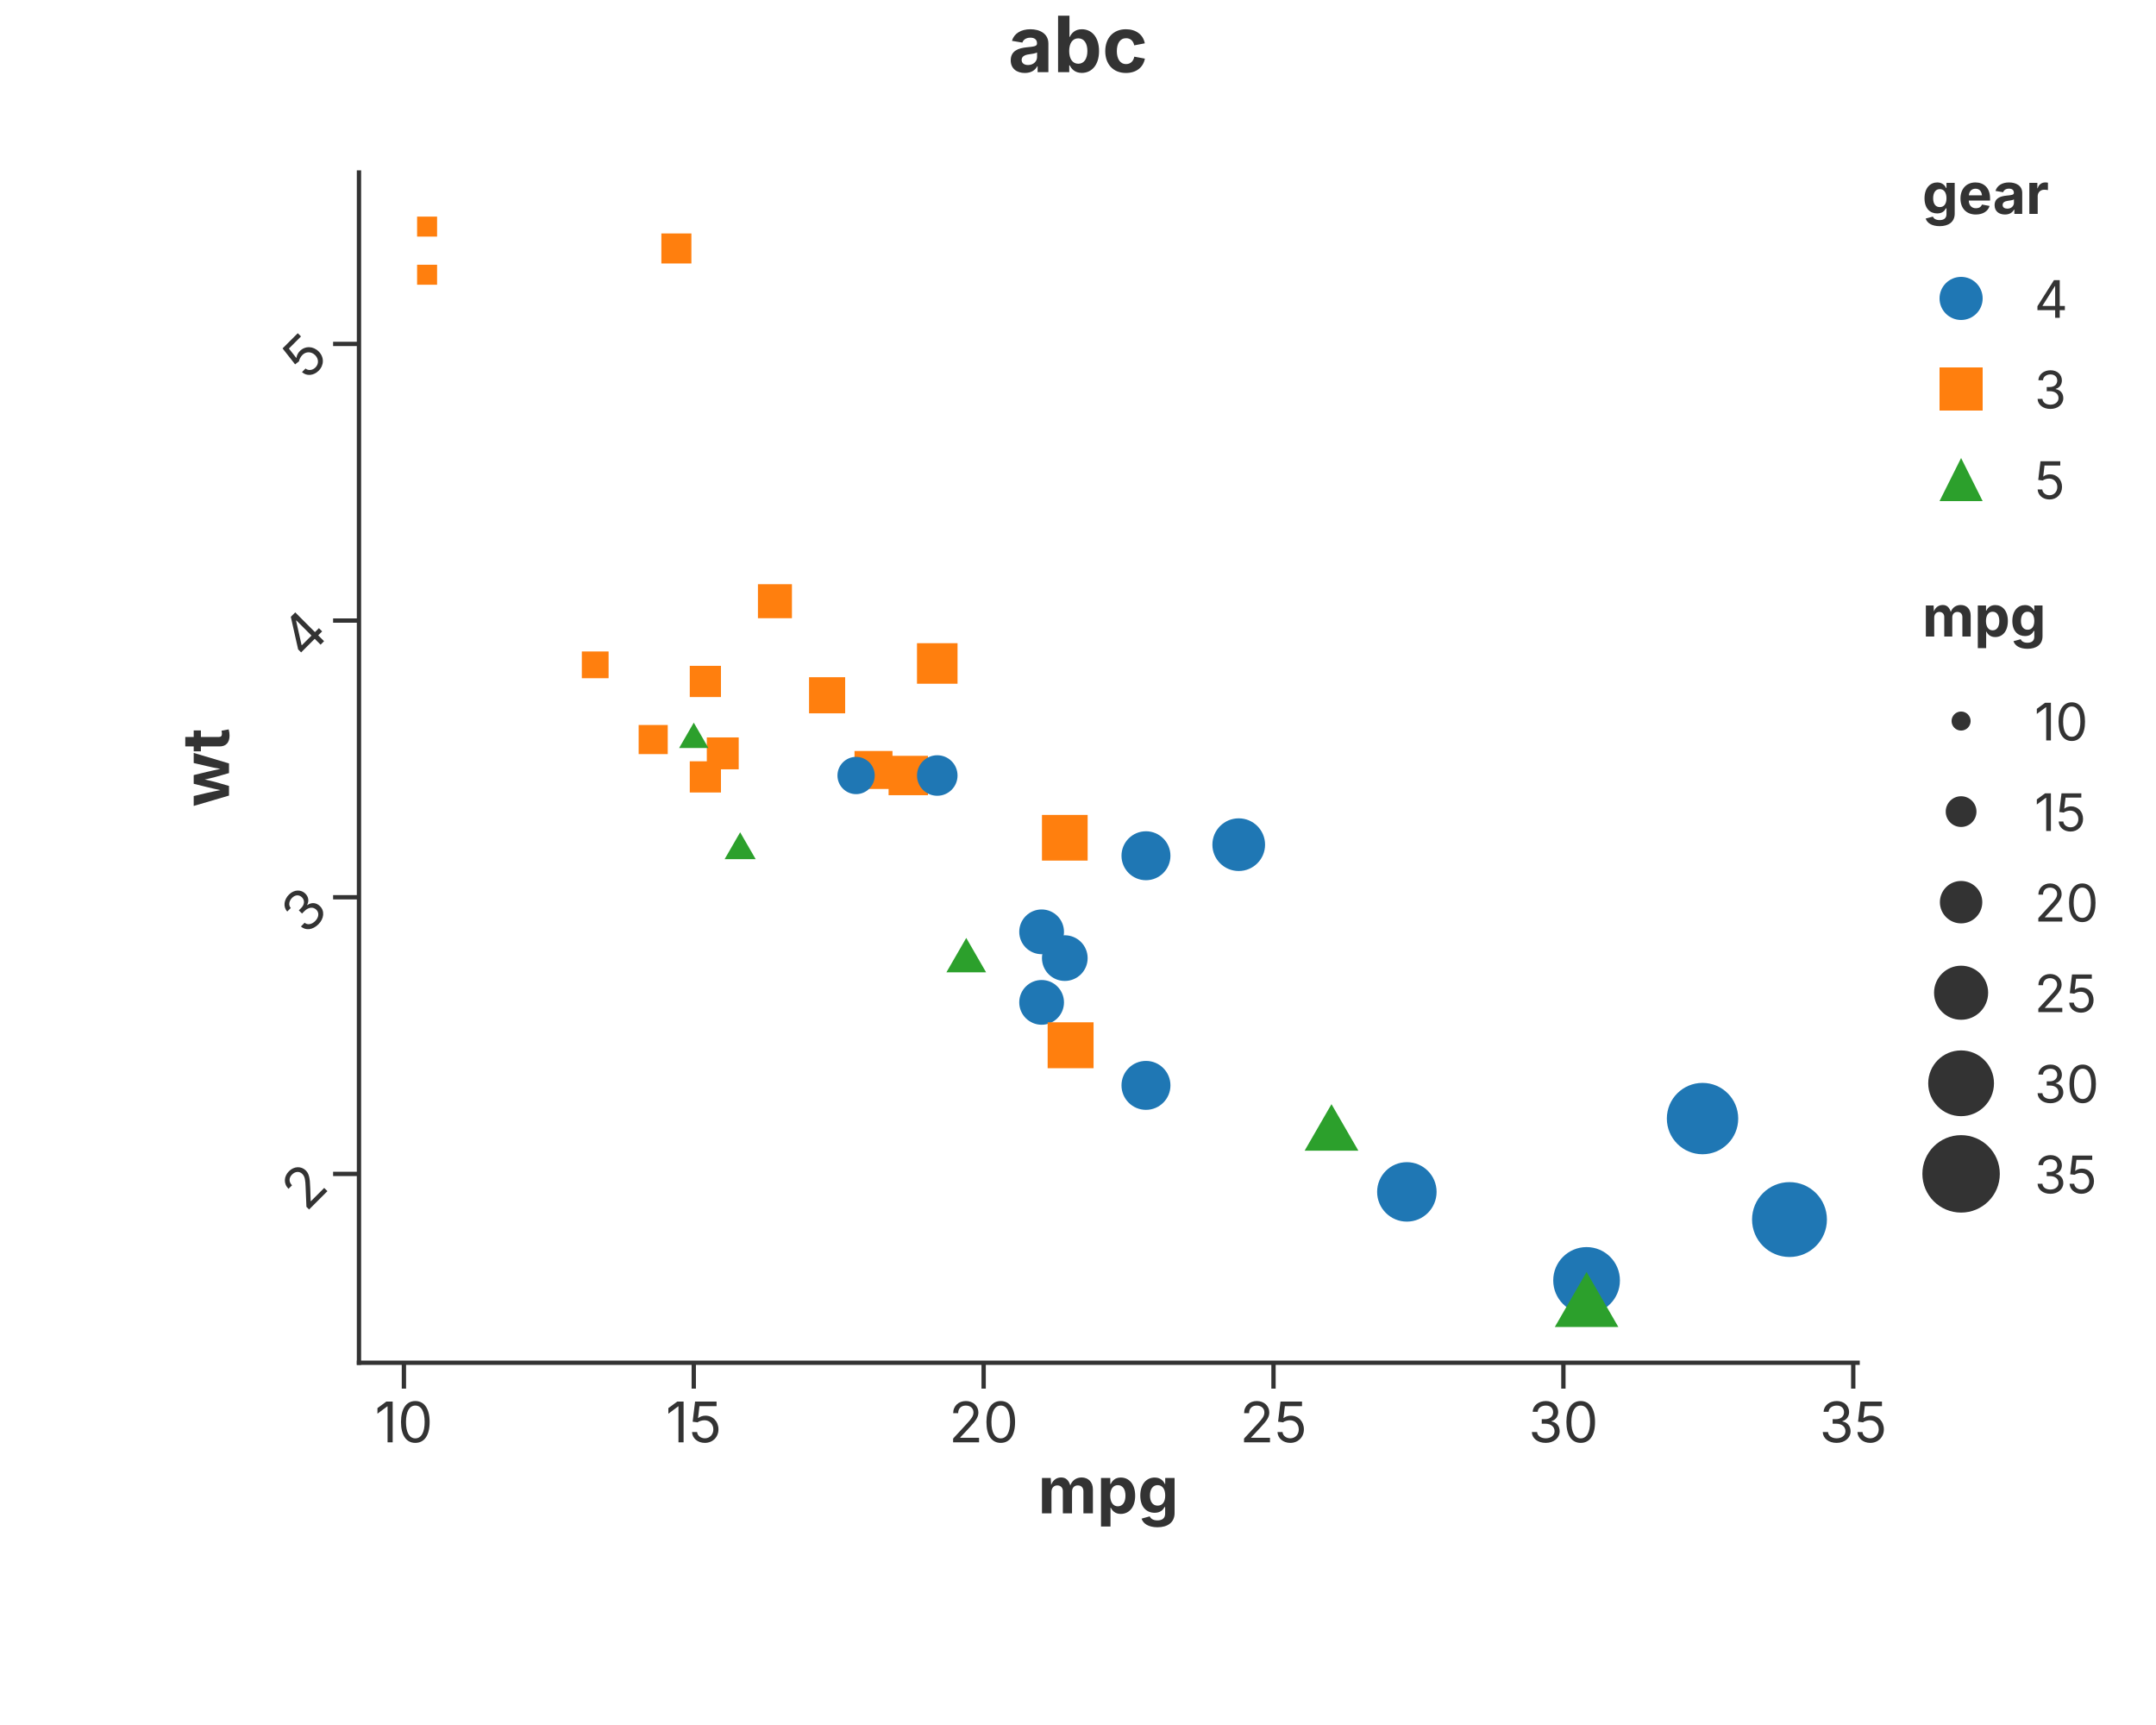
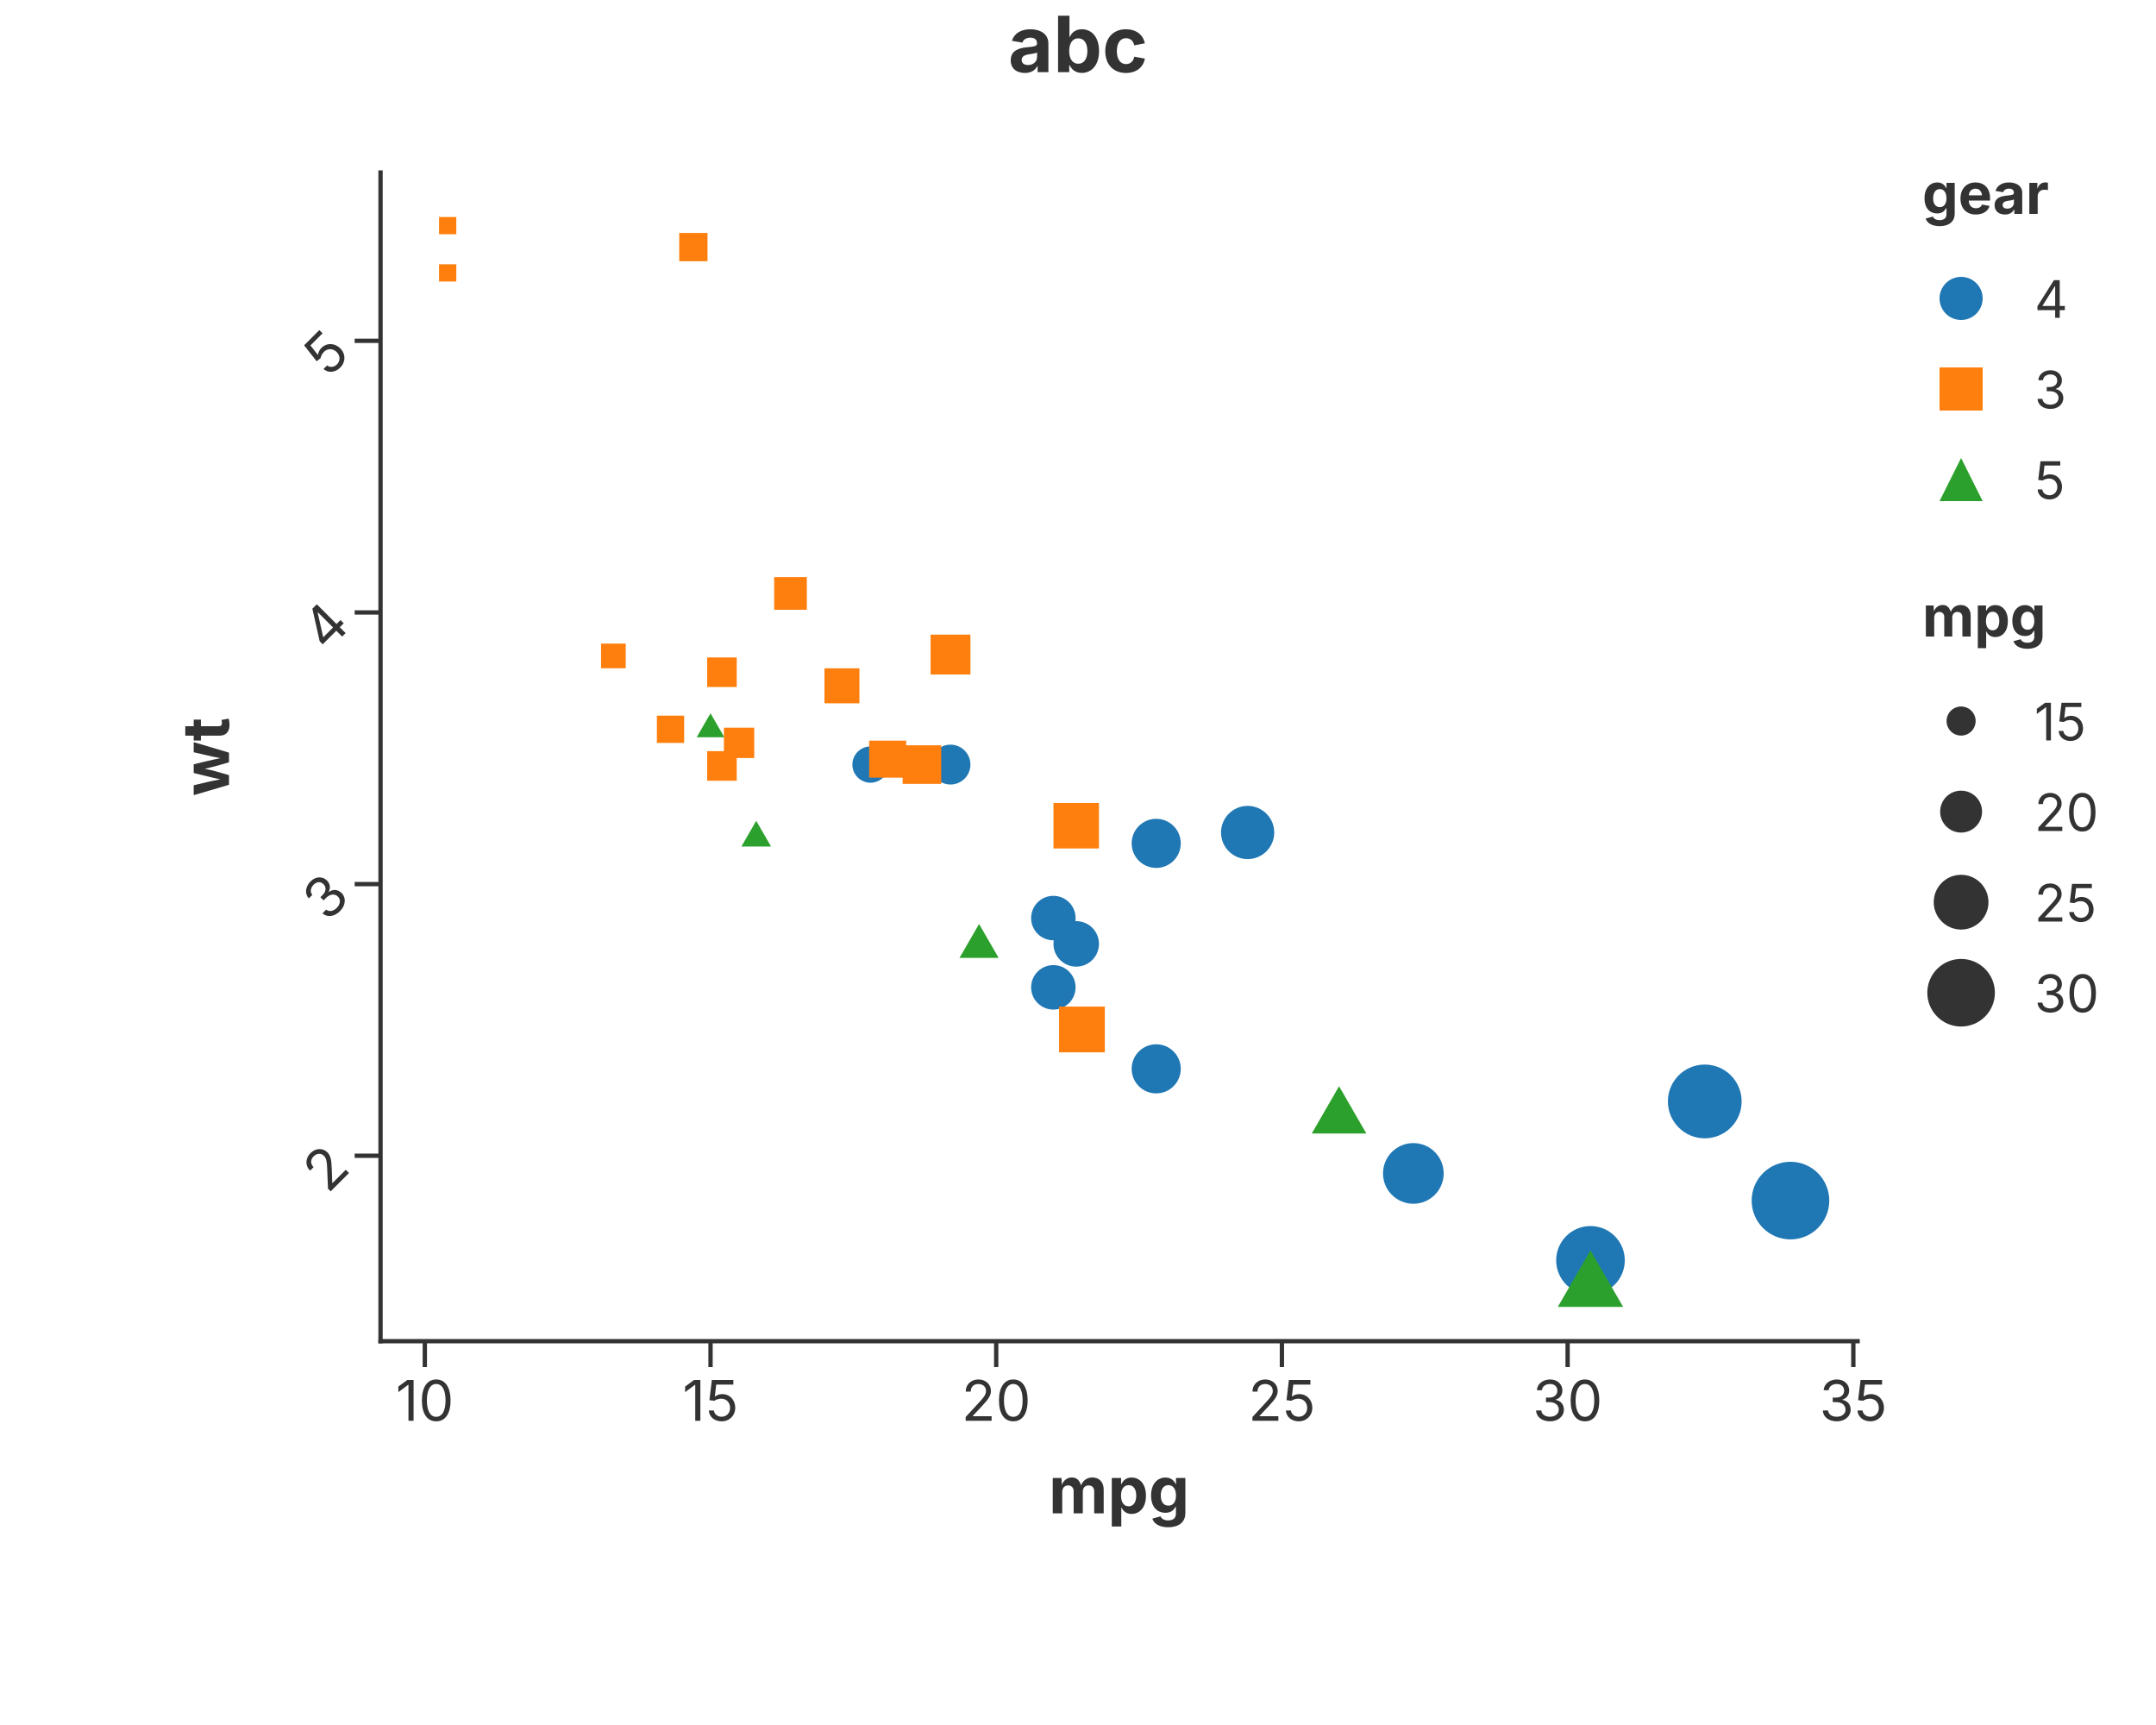
<svg xmlns="http://www.w3.org/2000/svg" width="500" height="400" viewBox="0 0 500 400">
  <rect width="100%" height="100%" fill="rgba(255,255,255,1.000)" />
  <text x="250.00" y="10.00" text-anchor="middle" dominant-baseline="middle" font-family="Inter, -apple-system, BlinkMacSystemFont, 'Segoe UI', Roboto, Helvetica, Arial, 'PingFang SC', 'Microsoft YaHei', Ubuntu, Cantarell, 'Noto Sans', sans-serif" font-size="18" fill="rgba(51,51,51,1.000)" font-weight="bold">abc</text>
-   <line x1="83.25" y1="316.00" x2="430.80" y2="316.00" stroke="rgba(51,51,51,1.000)" stroke-width="1" stroke-linecap="square" />
-   <line x1="93.67" y1="316.00" x2="93.67" y2="322.00" stroke="rgba(51,51,51,1.000)" stroke-width="1.0" />
-   <text x="93.67" y="325.00" font-size="13" font-family="Inter, -apple-system, BlinkMacSystemFont, 'Segoe UI', Roboto, Helvetica, Arial, 'PingFang SC', 'Microsoft YaHei', Ubuntu, Cantarell, 'Noto Sans', sans-serif" fill="rgba(51,51,51,1.000)" text-anchor="middle" dominant-baseline="hanging">10</text>
-   <line x1="160.89" y1="316.00" x2="160.89" y2="322.00" stroke="rgba(51,51,51,1.000)" stroke-width="1.0" />
-   <text x="160.89" y="325.00" font-size="13" font-family="Inter, -apple-system, BlinkMacSystemFont, 'Segoe UI', Roboto, Helvetica, Arial, 'PingFang SC', 'Microsoft YaHei', Ubuntu, Cantarell, 'Noto Sans', sans-serif" fill="rgba(51,51,51,1.000)" text-anchor="middle" dominant-baseline="hanging">15</text>
-   <line x1="228.12" y1="316.00" x2="228.12" y2="322.00" stroke="rgba(51,51,51,1.000)" stroke-width="1.0" />
-   <text x="228.12" y="325.00" font-size="13" font-family="Inter, -apple-system, BlinkMacSystemFont, 'Segoe UI', Roboto, Helvetica, Arial, 'PingFang SC', 'Microsoft YaHei', Ubuntu, Cantarell, 'Noto Sans', sans-serif" fill="rgba(51,51,51,1.000)" text-anchor="middle" dominant-baseline="hanging">20</text>
-   <line x1="295.34" y1="316.00" x2="295.34" y2="322.00" stroke="rgba(51,51,51,1.000)" stroke-width="1.0" />
-   <text x="295.34" y="325.00" font-size="13" font-family="Inter, -apple-system, BlinkMacSystemFont, 'Segoe UI', Roboto, Helvetica, Arial, 'PingFang SC', 'Microsoft YaHei', Ubuntu, Cantarell, 'Noto Sans', sans-serif" fill="rgba(51,51,51,1.000)" text-anchor="middle" dominant-baseline="hanging">25</text>
-   <line x1="362.57" y1="316.00" x2="362.57" y2="322.00" stroke="rgba(51,51,51,1.000)" stroke-width="1.0" />
-   <text x="362.57" y="325.00" font-size="13" font-family="Inter, -apple-system, BlinkMacSystemFont, 'Segoe UI', Roboto, Helvetica, Arial, 'PingFang SC', 'Microsoft YaHei', Ubuntu, Cantarell, 'Noto Sans', sans-serif" fill="rgba(51,51,51,1.000)" text-anchor="middle" dominant-baseline="hanging">30</text>
-   <line x1="429.79" y1="316.00" x2="429.79" y2="322.00" stroke="rgba(51,51,51,1.000)" stroke-width="1.0" />
-   <text x="429.79" y="325.00" font-size="13" font-family="Inter, -apple-system, BlinkMacSystemFont, 'Segoe UI', Roboto, Helvetica, Arial, 'PingFang SC', 'Microsoft YaHei', Ubuntu, Cantarell, 'Noto Sans', sans-serif" fill="rgba(51,51,51,1.000)" text-anchor="middle" dominant-baseline="hanging">35</text>
-   <text x="257.02" y="340.00" text-anchor="middle" font-size="15" font-family="Inter, -apple-system, BlinkMacSystemFont, 'Segoe UI', Roboto, Helvetica, Arial, 'PingFang SC', 'Microsoft YaHei', Ubuntu, Cantarell, 'Noto Sans', sans-serif" fill="rgba(51,51,51,1.000)" font-weight="bold" dominant-baseline="hanging">mpg</text>
-   <line x1="83.25" y1="40.00" x2="83.25" y2="316.00" stroke="rgba(51,51,51,1.000)" stroke-width="1" stroke-linecap="square" />
-   <line x1="83.25" y1="272.21" x2="77.25" y2="272.21" stroke="rgba(51,51,51,1.000)" stroke-width="1.0" />
-   <text x="73.25" y="272.21" font-size="13" font-family="Inter, -apple-system, BlinkMacSystemFont, 'Segoe UI', Roboto, Helvetica, Arial, 'PingFang SC', 'Microsoft YaHei', Ubuntu, Cantarell, 'Noto Sans', sans-serif" fill="rgba(51,51,51,1.000)" text-anchor="end" dominant-baseline="central" transform="rotate(-45.0, 73.25, 272.21)">2</text>
-   <line x1="83.25" y1="208.06" x2="77.25" y2="208.06" stroke="rgba(51,51,51,1.000)" stroke-width="1.0" />
-   <text x="73.25" y="208.06" font-size="13" font-family="Inter, -apple-system, BlinkMacSystemFont, 'Segoe UI', Roboto, Helvetica, Arial, 'PingFang SC', 'Microsoft YaHei', Ubuntu, Cantarell, 'Noto Sans', sans-serif" fill="rgba(51,51,51,1.000)" text-anchor="end" dominant-baseline="central" transform="rotate(-45.0, 73.25, 208.06)">3</text>
-   <line x1="83.25" y1="143.90" x2="77.25" y2="143.90" stroke="rgba(51,51,51,1.000)" stroke-width="1.0" />
-   <text x="73.25" y="143.90" font-size="13" font-family="Inter, -apple-system, BlinkMacSystemFont, 'Segoe UI', Roboto, Helvetica, Arial, 'PingFang SC', 'Microsoft YaHei', Ubuntu, Cantarell, 'Noto Sans', sans-serif" fill="rgba(51,51,51,1.000)" text-anchor="end" dominant-baseline="central" transform="rotate(-45.0, 73.25, 143.90)">4</text>
-   <line x1="83.25" y1="79.75" x2="77.25" y2="79.75" stroke="rgba(51,51,51,1.000)" stroke-width="1.0" />
-   <text x="73.25" y="79.75" font-size="13" font-family="Inter, -apple-system, BlinkMacSystemFont, 'Segoe UI', Roboto, Helvetica, Arial, 'PingFang SC', 'Microsoft YaHei', Ubuntu, Cantarell, 'Noto Sans', sans-serif" fill="rgba(51,51,51,1.000)" text-anchor="end" dominant-baseline="central" transform="rotate(-45.0, 73.25, 79.75)">5</text>
-   <text x="47.50" y="178.00" text-anchor="middle" font-size="15" font-family="Inter, -apple-system, BlinkMacSystemFont, 'Segoe UI', Roboto, Helvetica, Arial, 'PingFang SC', 'Microsoft YaHei', Ubuntu, Cantarell, 'Noto Sans', sans-serif" fill="rgba(51,51,51,1.000)" font-weight="bold" transform="rotate(-90, 47.50, 178.00)" dominant-baseline="middle">wt</text>
+   <line x1="88.25" y1="311.00" x2="430.80" y2="311.00" stroke="rgba(51,51,51,1.000)" stroke-width="1" stroke-linecap="square" />
+   <line x1="98.52" y1="311.00" x2="98.52" y2="317.00" stroke="rgba(51,51,51,1.000)" stroke-width="1.0" />
+   <text x="98.52" y="320.00" font-size="13" font-family="Inter, -apple-system, BlinkMacSystemFont, 'Segoe UI', Roboto, Helvetica, Arial, 'PingFang SC', 'Microsoft YaHei', Ubuntu, Cantarell, 'Noto Sans', sans-serif" fill="rgba(51,51,51,1.000)" text-anchor="middle" dominant-baseline="hanging">10</text>
+   <line x1="164.78" y1="311.00" x2="164.78" y2="317.00" stroke="rgba(51,51,51,1.000)" stroke-width="1.0" />
+   <text x="164.78" y="320.00" font-size="13" font-family="Inter, -apple-system, BlinkMacSystemFont, 'Segoe UI', Roboto, Helvetica, Arial, 'PingFang SC', 'Microsoft YaHei', Ubuntu, Cantarell, 'Noto Sans', sans-serif" fill="rgba(51,51,51,1.000)" text-anchor="middle" dominant-baseline="hanging">15</text>
+   <line x1="231.03" y1="311.00" x2="231.03" y2="317.00" stroke="rgba(51,51,51,1.000)" stroke-width="1.0" />
+   <text x="231.03" y="320.00" font-size="13" font-family="Inter, -apple-system, BlinkMacSystemFont, 'Segoe UI', Roboto, Helvetica, Arial, 'PingFang SC', 'Microsoft YaHei', Ubuntu, Cantarell, 'Noto Sans', sans-serif" fill="rgba(51,51,51,1.000)" text-anchor="middle" dominant-baseline="hanging">20</text>
+   <line x1="297.29" y1="311.00" x2="297.29" y2="317.00" stroke="rgba(51,51,51,1.000)" stroke-width="1.0" />
+   <text x="297.29" y="320.00" font-size="13" font-family="Inter, -apple-system, BlinkMacSystemFont, 'Segoe UI', Roboto, Helvetica, Arial, 'PingFang SC', 'Microsoft YaHei', Ubuntu, Cantarell, 'Noto Sans', sans-serif" fill="rgba(51,51,51,1.000)" text-anchor="middle" dominant-baseline="hanging">25</text>
+   <line x1="363.55" y1="311.00" x2="363.55" y2="317.00" stroke="rgba(51,51,51,1.000)" stroke-width="1.0" />
+   <text x="363.55" y="320.00" font-size="13" font-family="Inter, -apple-system, BlinkMacSystemFont, 'Segoe UI', Roboto, Helvetica, Arial, 'PingFang SC', 'Microsoft YaHei', Ubuntu, Cantarell, 'Noto Sans', sans-serif" fill="rgba(51,51,51,1.000)" text-anchor="middle" dominant-baseline="hanging">30</text>
+   <line x1="429.81" y1="311.00" x2="429.81" y2="317.00" stroke="rgba(51,51,51,1.000)" stroke-width="1.0" />
+   <text x="429.81" y="320.00" font-size="13" font-family="Inter, -apple-system, BlinkMacSystemFont, 'Segoe UI', Roboto, Helvetica, Arial, 'PingFang SC', 'Microsoft YaHei', Ubuntu, Cantarell, 'Noto Sans', sans-serif" fill="rgba(51,51,51,1.000)" text-anchor="middle" dominant-baseline="hanging">35</text>
+   <text x="259.52" y="340.00" text-anchor="middle" font-size="15" font-family="Inter, -apple-system, BlinkMacSystemFont, 'Segoe UI', Roboto, Helvetica, Arial, 'PingFang SC', 'Microsoft YaHei', Ubuntu, Cantarell, 'Noto Sans', sans-serif" fill="rgba(51,51,51,1.000)" font-weight="bold" dominant-baseline="hanging">mpg</text>
+   <line x1="88.25" y1="40.00" x2="88.25" y2="311.00" stroke="rgba(51,51,51,1.000)" stroke-width="1" stroke-linecap="square" />
+   <line x1="88.25" y1="268.00" x2="82.25" y2="268.00" stroke="rgba(51,51,51,1.000)" stroke-width="1.0" />
+   <text x="78.25" y="268.00" font-size="13" font-family="Inter, -apple-system, BlinkMacSystemFont, 'Segoe UI', Roboto, Helvetica, Arial, 'PingFang SC', 'Microsoft YaHei', Ubuntu, Cantarell, 'Noto Sans', sans-serif" fill="rgba(51,51,51,1.000)" text-anchor="end" dominant-baseline="central" transform="rotate(-45.0, 78.25, 268.00)">2</text>
+   <line x1="88.25" y1="205.01" x2="82.25" y2="205.01" stroke="rgba(51,51,51,1.000)" stroke-width="1.0" />
+   <text x="78.25" y="205.01" font-size="13" font-family="Inter, -apple-system, BlinkMacSystemFont, 'Segoe UI', Roboto, Helvetica, Arial, 'PingFang SC', 'Microsoft YaHei', Ubuntu, Cantarell, 'Noto Sans', sans-serif" fill="rgba(51,51,51,1.000)" text-anchor="end" dominant-baseline="central" transform="rotate(-45.0, 78.25, 205.01)">3</text>
+   <line x1="88.25" y1="142.02" x2="82.25" y2="142.02" stroke="rgba(51,51,51,1.000)" stroke-width="1.0" />
+   <text x="78.25" y="142.02" font-size="13" font-family="Inter, -apple-system, BlinkMacSystemFont, 'Segoe UI', Roboto, Helvetica, Arial, 'PingFang SC', 'Microsoft YaHei', Ubuntu, Cantarell, 'Noto Sans', sans-serif" fill="rgba(51,51,51,1.000)" text-anchor="end" dominant-baseline="central" transform="rotate(-45.0, 78.25, 142.02)">4</text>
+   <line x1="88.25" y1="79.03" x2="82.25" y2="79.03" stroke="rgba(51,51,51,1.000)" stroke-width="1.0" />
+   <text x="78.25" y="79.03" font-size="13" font-family="Inter, -apple-system, BlinkMacSystemFont, 'Segoe UI', Roboto, Helvetica, Arial, 'PingFang SC', 'Microsoft YaHei', Ubuntu, Cantarell, 'Noto Sans', sans-serif" fill="rgba(51,51,51,1.000)" text-anchor="end" dominant-baseline="central" transform="rotate(-45.0, 78.25, 79.03)">5</text>
+   <text x="47.50" y="175.50" text-anchor="middle" font-size="15" font-family="Inter, -apple-system, BlinkMacSystemFont, 'Segoe UI', Roboto, Helvetica, Arial, 'PingFang SC', 'Microsoft YaHei', Ubuntu, Cantarell, 'Noto Sans', sans-serif" fill="rgba(51,51,51,1.000)" font-weight="bold" transform="rotate(-90, 47.50, 175.50)" dominant-baseline="middle">wt</text>
  <defs>
    <clipPath id="plot-clip-area">
-       <rect x="83.248" y="40.000" width="347.552" height="276.000" />
+       <rect x="88.248" y="40.000" width="342.552" height="271.000" />
    </clipPath>
  </defs>
-   <circle cx="241.562" cy="232.435" r="5.189" fill="rgba(31,119,180,1.000)" stroke="none" stroke-width="0.000" fill-opacity="1.000" stroke-opacity="1.000" clip-path="url(#plot-clip-area)" />
-   <circle cx="241.562" cy="216.076" r="5.189" fill="rgba(31,119,180,1.000)" stroke="none" stroke-width="0.000" fill-opacity="1.000" stroke-opacity="1.000" clip-path="url(#plot-clip-area)" />
-   <circle cx="265.763" cy="251.682" r="5.676" fill="rgba(31,119,180,1.000)" stroke="none" stroke-width="0.000" fill-opacity="1.000" stroke-opacity="1.000" clip-path="url(#plot-clip-area)" />
-   <rect x="241.643" y="188.966" width="10.594" height="10.594" fill="rgba(255,127,14,1.000)" stroke="none" stroke-width="0.000" fill-opacity="1.000" stroke-opacity="1.000" clip-path="url(#plot-clip-area)" />
-   <rect x="206.073" y="175.263" width="9.132" height="9.132" fill="rgba(255,127,14,1.000)" stroke="none" stroke-width="0.000" fill-opacity="1.000" stroke-opacity="1.000" clip-path="url(#plot-clip-area)" />
-   <rect x="198.169" y="174.142" width="8.807" height="8.807" fill="rgba(255,127,14,1.000)" stroke="none" stroke-width="0.000" fill-opacity="1.000" stroke-opacity="1.000" clip-path="url(#plot-clip-area)" />
-   <rect x="148.107" y="168.114" width="6.749" height="6.749" fill="rgba(255,127,14,1.000)" stroke="none" stroke-width="0.000" fill-opacity="1.000" stroke-opacity="1.000" clip-path="url(#plot-clip-area)" />
-   <circle cx="287.275" cy="195.867" r="6.109" fill="rgba(31,119,180,1.000)" stroke="none" stroke-width="0.000" fill-opacity="1.000" stroke-opacity="1.000" clip-path="url(#plot-clip-area)" />
-   <circle cx="265.763" cy="198.433" r="5.676" fill="rgba(31,119,180,1.000)" stroke="none" stroke-width="0.000" fill-opacity="1.000" stroke-opacity="1.000" clip-path="url(#plot-clip-area)" />
-   <circle cx="217.362" cy="179.828" r="4.701" fill="rgba(31,119,180,1.000)" stroke="none" stroke-width="0.000" fill-opacity="1.000" stroke-opacity="1.000" clip-path="url(#plot-clip-area)" />
-   <circle cx="198.539" cy="179.828" r="4.322" fill="rgba(31,119,180,1.000)" stroke="none" stroke-width="0.000" fill-opacity="1.000" stroke-opacity="1.000" clip-path="url(#plot-clip-area)" />
-   <rect x="175.773" y="135.468" width="7.886" height="7.886" fill="rgba(255,127,14,1.000)" stroke="none" stroke-width="0.000" fill-opacity="1.000" stroke-opacity="1.000" clip-path="url(#plot-clip-area)" />
-   <rect x="187.629" y="157.037" width="8.373" height="8.373" fill="rgba(255,127,14,1.000)" stroke="none" stroke-width="0.000" fill-opacity="1.000" stroke-opacity="1.000" clip-path="url(#plot-clip-area)" />
-   <rect x="159.964" y="154.398" width="7.236" height="7.236" fill="rgba(255,127,14,1.000)" stroke="none" stroke-width="0.000" fill-opacity="1.000" stroke-opacity="1.000" clip-path="url(#plot-clip-area)" />
-   <rect x="96.728" y="61.390" width="4.636" height="4.636" fill="rgba(255,127,14,1.000)" stroke="none" stroke-width="0.000" fill-opacity="1.000" stroke-opacity="1.000" clip-path="url(#plot-clip-area)" />
-   <rect x="96.728" y="50.227" width="4.636" height="4.636" fill="rgba(255,127,14,1.000)" stroke="none" stroke-width="0.000" fill-opacity="1.000" stroke-opacity="1.000" clip-path="url(#plot-clip-area)" />
-   <rect x="153.377" y="54.131" width="6.965" height="6.965" fill="rgba(255,127,14,1.000)" stroke="none" stroke-width="0.000" fill-opacity="1.000" stroke-opacity="1.000" clip-path="url(#plot-clip-area)" />
-   <circle cx="394.835" cy="259.380" r="8.276" fill="rgba(31,119,180,1.000)" stroke="none" stroke-width="0.000" fill-opacity="1.000" stroke-opacity="1.000" clip-path="url(#plot-clip-area)" />
-   <circle cx="367.945" cy="296.911" r="7.734" fill="rgba(31,119,180,1.000)" stroke="none" stroke-width="0.000" fill-opacity="1.000" stroke-opacity="1.000" clip-path="url(#plot-clip-area)" />
-   <circle cx="415.002" cy="282.797" r="8.682" fill="rgba(31,119,180,1.000)" stroke="none" stroke-width="0.000" fill-opacity="1.000" stroke-opacity="1.000" clip-path="url(#plot-clip-area)" />
-   <rect x="242.961" y="237.055" width="10.648" height="10.648" fill="rgba(255,127,14,1.000)" stroke="none" stroke-width="0.000" fill-opacity="1.000" stroke-opacity="1.000" clip-path="url(#plot-clip-area)" />
-   <rect x="163.916" y="170.997" width="7.398" height="7.398" fill="rgba(255,127,14,1.000)" stroke="none" stroke-width="0.000" fill-opacity="1.000" stroke-opacity="1.000" clip-path="url(#plot-clip-area)" />
-   <rect x="159.964" y="176.531" width="7.236" height="7.236" fill="rgba(255,127,14,1.000)" stroke="none" stroke-width="0.000" fill-opacity="1.000" stroke-opacity="1.000" clip-path="url(#plot-clip-area)" />
-   <rect x="134.933" y="151.063" width="6.207" height="6.207" fill="rgba(255,127,14,1.000)" stroke="none" stroke-width="0.000" fill-opacity="1.000" stroke-opacity="1.000" clip-path="url(#plot-clip-area)" />
-   <rect x="212.660" y="149.145" width="9.402" height="9.402" fill="rgba(255,127,14,1.000)" stroke="none" stroke-width="0.000" fill-opacity="1.000" stroke-opacity="1.000" clip-path="url(#plot-clip-area)" />
-   <circle cx="326.266" cy="276.381" r="6.895" fill="rgba(31,119,180,1.000)" stroke="none" stroke-width="0.000" fill-opacity="1.000" stroke-opacity="1.000" clip-path="url(#plot-clip-area)" />
-   <polygon points="308.787,256.033 315.020,266.828 302.555,266.828" fill="rgba(44,160,44,1.000)" stroke="none" stroke-width="0.000" fill-opacity="1.000" stroke-opacity="1.000" clip-path="url(#plot-clip-area)" />
-   <polygon points="367.945,294.947 375.313,307.708 360.577,307.708" fill="rgba(44,160,44,1.000)" stroke="none" stroke-width="0.000" fill-opacity="1.000" stroke-opacity="1.000" clip-path="url(#plot-clip-area)" />
-   <polygon points="171.649,192.992 175.250,199.229 168.047,199.229" fill="rgba(44,160,44,1.000)" stroke="none" stroke-width="0.000" fill-opacity="1.000" stroke-opacity="1.000" clip-path="url(#plot-clip-area)" />
-   <polygon points="224.084,217.492 228.691,225.472 219.477,225.472" fill="rgba(44,160,44,1.000)" stroke="none" stroke-width="0.000" fill-opacity="1.000" stroke-opacity="1.000" clip-path="url(#plot-clip-area)" />
-   <polygon points="160.893,167.568 164.288,173.448 157.498,173.448" fill="rgba(44,160,44,1.000)" stroke="none" stroke-width="0.000" fill-opacity="1.000" stroke-opacity="1.000" clip-path="url(#plot-clip-area)" />
-   <circle cx="246.940" cy="222.171" r="5.297" fill="rgba(31,119,180,1.000)" stroke="none" stroke-width="0.000" fill-opacity="1.000" stroke-opacity="1.000" clip-path="url(#plot-clip-area)" />
+   <circle cx="244.285" cy="228.949" r="5.157" fill="rgba(31,119,180,1.000)" stroke="none" stroke-width="0.000" fill-opacity="1.000" stroke-opacity="1.000" clip-path="url(#plot-clip-area)" />
+   <circle cx="244.285" cy="212.886" r="5.157" fill="rgba(31,119,180,1.000)" stroke="none" stroke-width="0.000" fill-opacity="1.000" stroke-opacity="1.000" clip-path="url(#plot-clip-area)" />
+   <circle cx="268.138" cy="247.847" r="5.694" fill="rgba(31,119,180,1.000)" stroke="none" stroke-width="0.000" fill-opacity="1.000" stroke-opacity="1.000" clip-path="url(#plot-clip-area)" />
+   <circle cx="289.340" cy="193.043" r="6.170" fill="rgba(31,119,180,1.000)" stroke="none" stroke-width="0.000" fill-opacity="1.000" stroke-opacity="1.000" clip-path="url(#plot-clip-area)" />
+   <circle cx="268.138" cy="195.563" r="5.694" fill="rgba(31,119,180,1.000)" stroke="none" stroke-width="0.000" fill-opacity="1.000" stroke-opacity="1.000" clip-path="url(#plot-clip-area)" />
+   <circle cx="220.432" cy="177.295" r="4.621" fill="rgba(31,119,180,1.000)" stroke="none" stroke-width="0.000" fill-opacity="1.000" stroke-opacity="1.000" clip-path="url(#plot-clip-area)" />
+   <circle cx="201.880" cy="177.295" r="4.204" fill="rgba(31,119,180,1.000)" stroke="none" stroke-width="0.000" fill-opacity="1.000" stroke-opacity="1.000" clip-path="url(#plot-clip-area)" />
+   <circle cx="395.352" cy="255.406" r="8.553" fill="rgba(31,119,180,1.000)" stroke="none" stroke-width="0.000" fill-opacity="1.000" stroke-opacity="1.000" clip-path="url(#plot-clip-area)" />
+   <circle cx="368.849" cy="292.257" r="7.957" fill="rgba(31,119,180,1.000)" stroke="none" stroke-width="0.000" fill-opacity="1.000" stroke-opacity="1.000" clip-path="url(#plot-clip-area)" />
+   <circle cx="415.229" cy="278.398" r="9.000" fill="rgba(31,119,180,1.000)" stroke="none" stroke-width="0.000" fill-opacity="1.000" stroke-opacity="1.000" clip-path="url(#plot-clip-area)" />
+   <circle cx="327.769" cy="272.099" r="7.034" fill="rgba(31,119,180,1.000)" stroke="none" stroke-width="0.000" fill-opacity="1.000" stroke-opacity="1.000" clip-path="url(#plot-clip-area)" />
+   <circle cx="249.585" cy="218.870" r="5.277" fill="rgba(31,119,180,1.000)" stroke="none" stroke-width="0.000" fill-opacity="1.000" stroke-opacity="1.000" clip-path="url(#plot-clip-area)" />
+   <rect x="244.309" y="186.192" width="10.553" height="10.553" fill="rgba(255,127,14,1.000)" stroke="none" stroke-width="0.000" fill-opacity="1.000" stroke-opacity="1.000" clip-path="url(#plot-clip-area)" />
+   <rect x="209.334" y="172.823" width="8.945" height="8.945" fill="rgba(255,127,14,1.000)" stroke="none" stroke-width="0.000" fill-opacity="1.000" stroke-opacity="1.000" clip-path="url(#plot-clip-area)" />
+   <rect x="201.562" y="171.742" width="8.587" height="8.587" fill="rgba(255,127,14,1.000)" stroke="none" stroke-width="0.000" fill-opacity="1.000" stroke-opacity="1.000" clip-path="url(#plot-clip-area)" />
+   <rect x="152.338" y="165.945" width="6.323" height="6.323" fill="rgba(255,127,14,1.000)" stroke="none" stroke-width="0.000" fill-opacity="1.000" stroke-opacity="1.000" clip-path="url(#plot-clip-area)" />
+   <rect x="179.541" y="133.823" width="7.574" height="7.574" fill="rgba(255,127,14,1.000)" stroke="none" stroke-width="0.000" fill-opacity="1.000" stroke-opacity="1.000" clip-path="url(#plot-clip-area)" />
+   <rect x="191.199" y="154.972" width="8.111" height="8.111" fill="rgba(255,127,14,1.000)" stroke="none" stroke-width="0.000" fill-opacity="1.000" stroke-opacity="1.000" clip-path="url(#plot-clip-area)" />
+   <rect x="163.996" y="152.448" width="6.860" height="6.860" fill="rgba(255,127,14,1.000)" stroke="none" stroke-width="0.000" fill-opacity="1.000" stroke-opacity="1.000" clip-path="url(#plot-clip-area)" />
+   <rect x="101.819" y="61.279" width="4.000" height="4.000" fill="rgba(255,127,14,1.000)" stroke="none" stroke-width="0.000" fill-opacity="1.000" stroke-opacity="1.000" clip-path="url(#plot-clip-area)" />
+   <rect x="101.819" y="50.318" width="4.000" height="4.000" fill="rgba(255,127,14,1.000)" stroke="none" stroke-width="0.000" fill-opacity="1.000" stroke-opacity="1.000" clip-path="url(#plot-clip-area)" />
+   <rect x="157.519" y="54.014" width="6.562" height="6.562" fill="rgba(255,127,14,1.000)" stroke="none" stroke-width="0.000" fill-opacity="1.000" stroke-opacity="1.000" clip-path="url(#plot-clip-area)" />
+   <rect x="245.604" y="233.407" width="10.613" height="10.613" fill="rgba(255,127,14,1.000)" stroke="none" stroke-width="0.000" fill-opacity="1.000" stroke-opacity="1.000" clip-path="url(#plot-clip-area)" />
+   <rect x="167.882" y="168.737" width="7.038" height="7.038" fill="rgba(255,127,14,1.000)" stroke="none" stroke-width="0.000" fill-opacity="1.000" stroke-opacity="1.000" clip-path="url(#plot-clip-area)" />
+   <rect x="163.996" y="174.180" width="6.860" height="6.860" fill="rgba(255,127,14,1.000)" stroke="none" stroke-width="0.000" fill-opacity="1.000" stroke-opacity="1.000" clip-path="url(#plot-clip-area)" />
+   <rect x="139.384" y="149.234" width="5.728" height="5.728" fill="rgba(255,127,14,1.000)" stroke="none" stroke-width="0.000" fill-opacity="1.000" stroke-opacity="1.000" clip-path="url(#plot-clip-area)" />
+   <rect x="215.811" y="147.162" width="9.243" height="9.243" fill="rgba(255,127,14,1.000)" stroke="none" stroke-width="0.000" fill-opacity="1.000" stroke-opacity="1.000" clip-path="url(#plot-clip-area)" />
+   <polygon points="310.542,251.874 316.874,262.841 304.211,262.841" fill="rgba(44,160,44,1.000)" stroke="none" stroke-width="0.000" fill-opacity="1.000" stroke-opacity="1.000" clip-path="url(#plot-clip-area)" />
+   <polygon points="368.849,289.929 376.430,303.058 361.269,303.058" fill="rgba(44,160,44,1.000)" stroke="none" stroke-width="0.000" fill-opacity="1.000" stroke-opacity="1.000" clip-path="url(#plot-clip-area)" />
+   <polygon points="175.377,190.334 178.815,196.288 171.939,196.288" fill="rgba(44,160,44,1.000)" stroke="none" stroke-width="0.000" fill-opacity="1.000" stroke-opacity="1.000" clip-path="url(#plot-clip-area)" />
+   <polygon points="227.058,214.253 231.602,222.124 222.514,222.124" fill="rgba(44,160,44,1.000)" stroke="none" stroke-width="0.000" fill-opacity="1.000" stroke-opacity="1.000" clip-path="url(#plot-clip-area)" />
+   <polygon points="164.776,165.399 167.986,170.960 161.565,170.960" fill="rgba(44,160,44,1.000)" stroke="none" stroke-width="0.000" fill-opacity="1.000" stroke-opacity="1.000" clip-path="url(#plot-clip-area)" />
  <text x="445.800" y="49.600" font-size="13.2" font-family="Inter, -apple-system, BlinkMacSystemFont, 'Segoe UI', Roboto, Helvetica, Arial, 'PingFang SC', 'Microsoft YaHei', Ubuntu, Cantarell, 'Noto Sans', sans-serif" fill="rgba(51,51,51,1.000)" fill-opacity="1.000" text-anchor="start" font-weight="bold">gear</text>
  <circle cx="454.800" cy="69.200" r="5.000" fill="rgba(31,119,180,1.000)" stroke="none" stroke-width="0.000" fill-opacity="1.000" stroke-opacity="1.000" />
  <text x="471.800" y="73.700" font-size="12.0" font-family="Inter, -apple-system, BlinkMacSystemFont, 'Segoe UI', Roboto, Helvetica, Arial, 'PingFang SC', 'Microsoft YaHei', Ubuntu, Cantarell, 'Noto Sans', sans-serif" fill="rgba(51,51,51,1.000)" fill-opacity="1.000" text-anchor="start" font-weight="normal">4</text>
  <rect x="449.800" y="85.200" width="10.000" height="10.000" fill="rgba(255,127,14,1.000)" stroke="none" stroke-width="0.000" fill-opacity="1.000" stroke-opacity="1.000" />
  <text x="471.800" y="94.700" font-size="12.0" font-family="Inter, -apple-system, BlinkMacSystemFont, 'Segoe UI', Roboto, Helvetica, Arial, 'PingFang SC', 'Microsoft YaHei', Ubuntu, Cantarell, 'Noto Sans', sans-serif" fill="rgba(51,51,51,1.000)" fill-opacity="1.000" text-anchor="start" font-weight="normal">3</text>
  <polygon points="454.800,106.200 449.800,116.200 459.800,116.200" fill="rgba(44,160,44,1.000)" stroke="none" stroke-width="0.000" fill-opacity="1.000" stroke-opacity="1.000" />
  <text x="471.800" y="115.700" font-size="12.0" font-family="Inter, -apple-system, BlinkMacSystemFont, 'Segoe UI', Roboto, Helvetica, Arial, 'PingFang SC', 'Microsoft YaHei', Ubuntu, Cantarell, 'Noto Sans', sans-serif" fill="rgba(51,51,51,1.000)" fill-opacity="1.000" text-anchor="start" font-weight="normal">5</text>
  <text x="445.800" y="147.600" font-size="13.2" font-family="Inter, -apple-system, BlinkMacSystemFont, 'Segoe UI', Roboto, Helvetica, Arial, 'PingFang SC', 'Microsoft YaHei', Ubuntu, Cantarell, 'Noto Sans', sans-serif" fill="rgba(51,51,51,1.000)" fill-opacity="1.000" text-anchor="start" font-weight="bold">mpg</text>
-   <circle cx="454.800" cy="167.200" r="2.210" fill="rgba(51,51,51,1.000)" stroke="none" stroke-width="0.000" fill-opacity="1.000" stroke-opacity="1.000" />
-   <text x="471.800" y="171.700" font-size="12.0" font-family="Inter, -apple-system, BlinkMacSystemFont, 'Segoe UI', Roboto, Helvetica, Arial, 'PingFang SC', 'Microsoft YaHei', Ubuntu, Cantarell, 'Noto Sans', sans-serif" fill="rgba(51,51,51,1.000)" fill-opacity="1.000" text-anchor="start" font-weight="normal">10</text>
-   <circle cx="454.800" cy="188.200" r="3.564" fill="rgba(51,51,51,1.000)" stroke="none" stroke-width="0.000" fill-opacity="1.000" stroke-opacity="1.000" />
-   <text x="471.800" y="192.700" font-size="12.0" font-family="Inter, -apple-system, BlinkMacSystemFont, 'Segoe UI', Roboto, Helvetica, Arial, 'PingFang SC', 'Microsoft YaHei', Ubuntu, Cantarell, 'Noto Sans', sans-serif" fill="rgba(51,51,51,1.000)" fill-opacity="1.000" text-anchor="start" font-weight="normal">15</text>
-   <circle cx="454.800" cy="209.200" r="4.918" fill="rgba(51,51,51,1.000)" stroke="none" stroke-width="0.000" fill-opacity="1.000" stroke-opacity="1.000" />
-   <text x="471.800" y="213.700" font-size="12.0" font-family="Inter, -apple-system, BlinkMacSystemFont, 'Segoe UI', Roboto, Helvetica, Arial, 'PingFang SC', 'Microsoft YaHei', Ubuntu, Cantarell, 'Noto Sans', sans-serif" fill="rgba(51,51,51,1.000)" fill-opacity="1.000" text-anchor="start" font-weight="normal">20</text>
-   <circle cx="454.800" cy="230.200" r="6.272" fill="rgba(51,51,51,1.000)" stroke="none" stroke-width="0.000" fill-opacity="1.000" stroke-opacity="1.000" />
-   <text x="471.800" y="234.700" font-size="12.0" font-family="Inter, -apple-system, BlinkMacSystemFont, 'Segoe UI', Roboto, Helvetica, Arial, 'PingFang SC', 'Microsoft YaHei', Ubuntu, Cantarell, 'Noto Sans', sans-serif" fill="rgba(51,51,51,1.000)" fill-opacity="1.000" text-anchor="start" font-weight="normal">25</text>
-   <circle cx="454.800" cy="251.200" r="7.626" fill="rgba(51,51,51,1.000)" stroke="none" stroke-width="0.000" fill-opacity="1.000" stroke-opacity="1.000" />
-   <text x="471.800" y="255.700" font-size="12.0" font-family="Inter, -apple-system, BlinkMacSystemFont, 'Segoe UI', Roboto, Helvetica, Arial, 'PingFang SC', 'Microsoft YaHei', Ubuntu, Cantarell, 'Noto Sans', sans-serif" fill="rgba(51,51,51,1.000)" fill-opacity="1.000" text-anchor="start" font-weight="normal">30</text>
-   <circle cx="454.800" cy="272.200" r="8.980" fill="rgba(51,51,51,1.000)" stroke="none" stroke-width="0.000" fill-opacity="1.000" stroke-opacity="1.000" />
-   <text x="471.800" y="276.700" font-size="12.0" font-family="Inter, -apple-system, BlinkMacSystemFont, 'Segoe UI', Roboto, Helvetica, Arial, 'PingFang SC', 'Microsoft YaHei', Ubuntu, Cantarell, 'Noto Sans', sans-serif" fill="rgba(51,51,51,1.000)" fill-opacity="1.000" text-anchor="start" font-weight="normal">35</text>
+   <circle cx="454.800" cy="167.200" r="3.370" fill="rgba(51,51,51,1.000)" stroke="none" stroke-width="0.000" fill-opacity="1.000" stroke-opacity="1.000" />
+   <text x="471.800" y="171.700" font-size="12.0" font-family="Inter, -apple-system, BlinkMacSystemFont, 'Segoe UI', Roboto, Helvetica, Arial, 'PingFang SC', 'Microsoft YaHei', Ubuntu, Cantarell, 'Noto Sans', sans-serif" fill="rgba(51,51,51,1.000)" fill-opacity="1.000" text-anchor="start" font-weight="normal">15</text>
+   <circle cx="454.800" cy="188.200" r="4.860" fill="rgba(51,51,51,1.000)" stroke="none" stroke-width="0.000" fill-opacity="1.000" stroke-opacity="1.000" />
+   <text x="471.800" y="192.700" font-size="12.0" font-family="Inter, -apple-system, BlinkMacSystemFont, 'Segoe UI', Roboto, Helvetica, Arial, 'PingFang SC', 'Microsoft YaHei', Ubuntu, Cantarell, 'Noto Sans', sans-serif" fill="rgba(51,51,51,1.000)" fill-opacity="1.000" text-anchor="start" font-weight="normal">20</text>
+   <circle cx="454.800" cy="209.200" r="6.349" fill="rgba(51,51,51,1.000)" stroke="none" stroke-width="0.000" fill-opacity="1.000" stroke-opacity="1.000" />
+   <text x="471.800" y="213.700" font-size="12.0" font-family="Inter, -apple-system, BlinkMacSystemFont, 'Segoe UI', Roboto, Helvetica, Arial, 'PingFang SC', 'Microsoft YaHei', Ubuntu, Cantarell, 'Noto Sans', sans-serif" fill="rgba(51,51,51,1.000)" fill-opacity="1.000" text-anchor="start" font-weight="normal">25</text>
+   <circle cx="454.800" cy="230.200" r="7.838" fill="rgba(51,51,51,1.000)" stroke="none" stroke-width="0.000" fill-opacity="1.000" stroke-opacity="1.000" />
+   <text x="471.800" y="234.700" font-size="12.0" font-family="Inter, -apple-system, BlinkMacSystemFont, 'Segoe UI', Roboto, Helvetica, Arial, 'PingFang SC', 'Microsoft YaHei', Ubuntu, Cantarell, 'Noto Sans', sans-serif" fill="rgba(51,51,51,1.000)" fill-opacity="1.000" text-anchor="start" font-weight="normal">30</text>
</svg>
